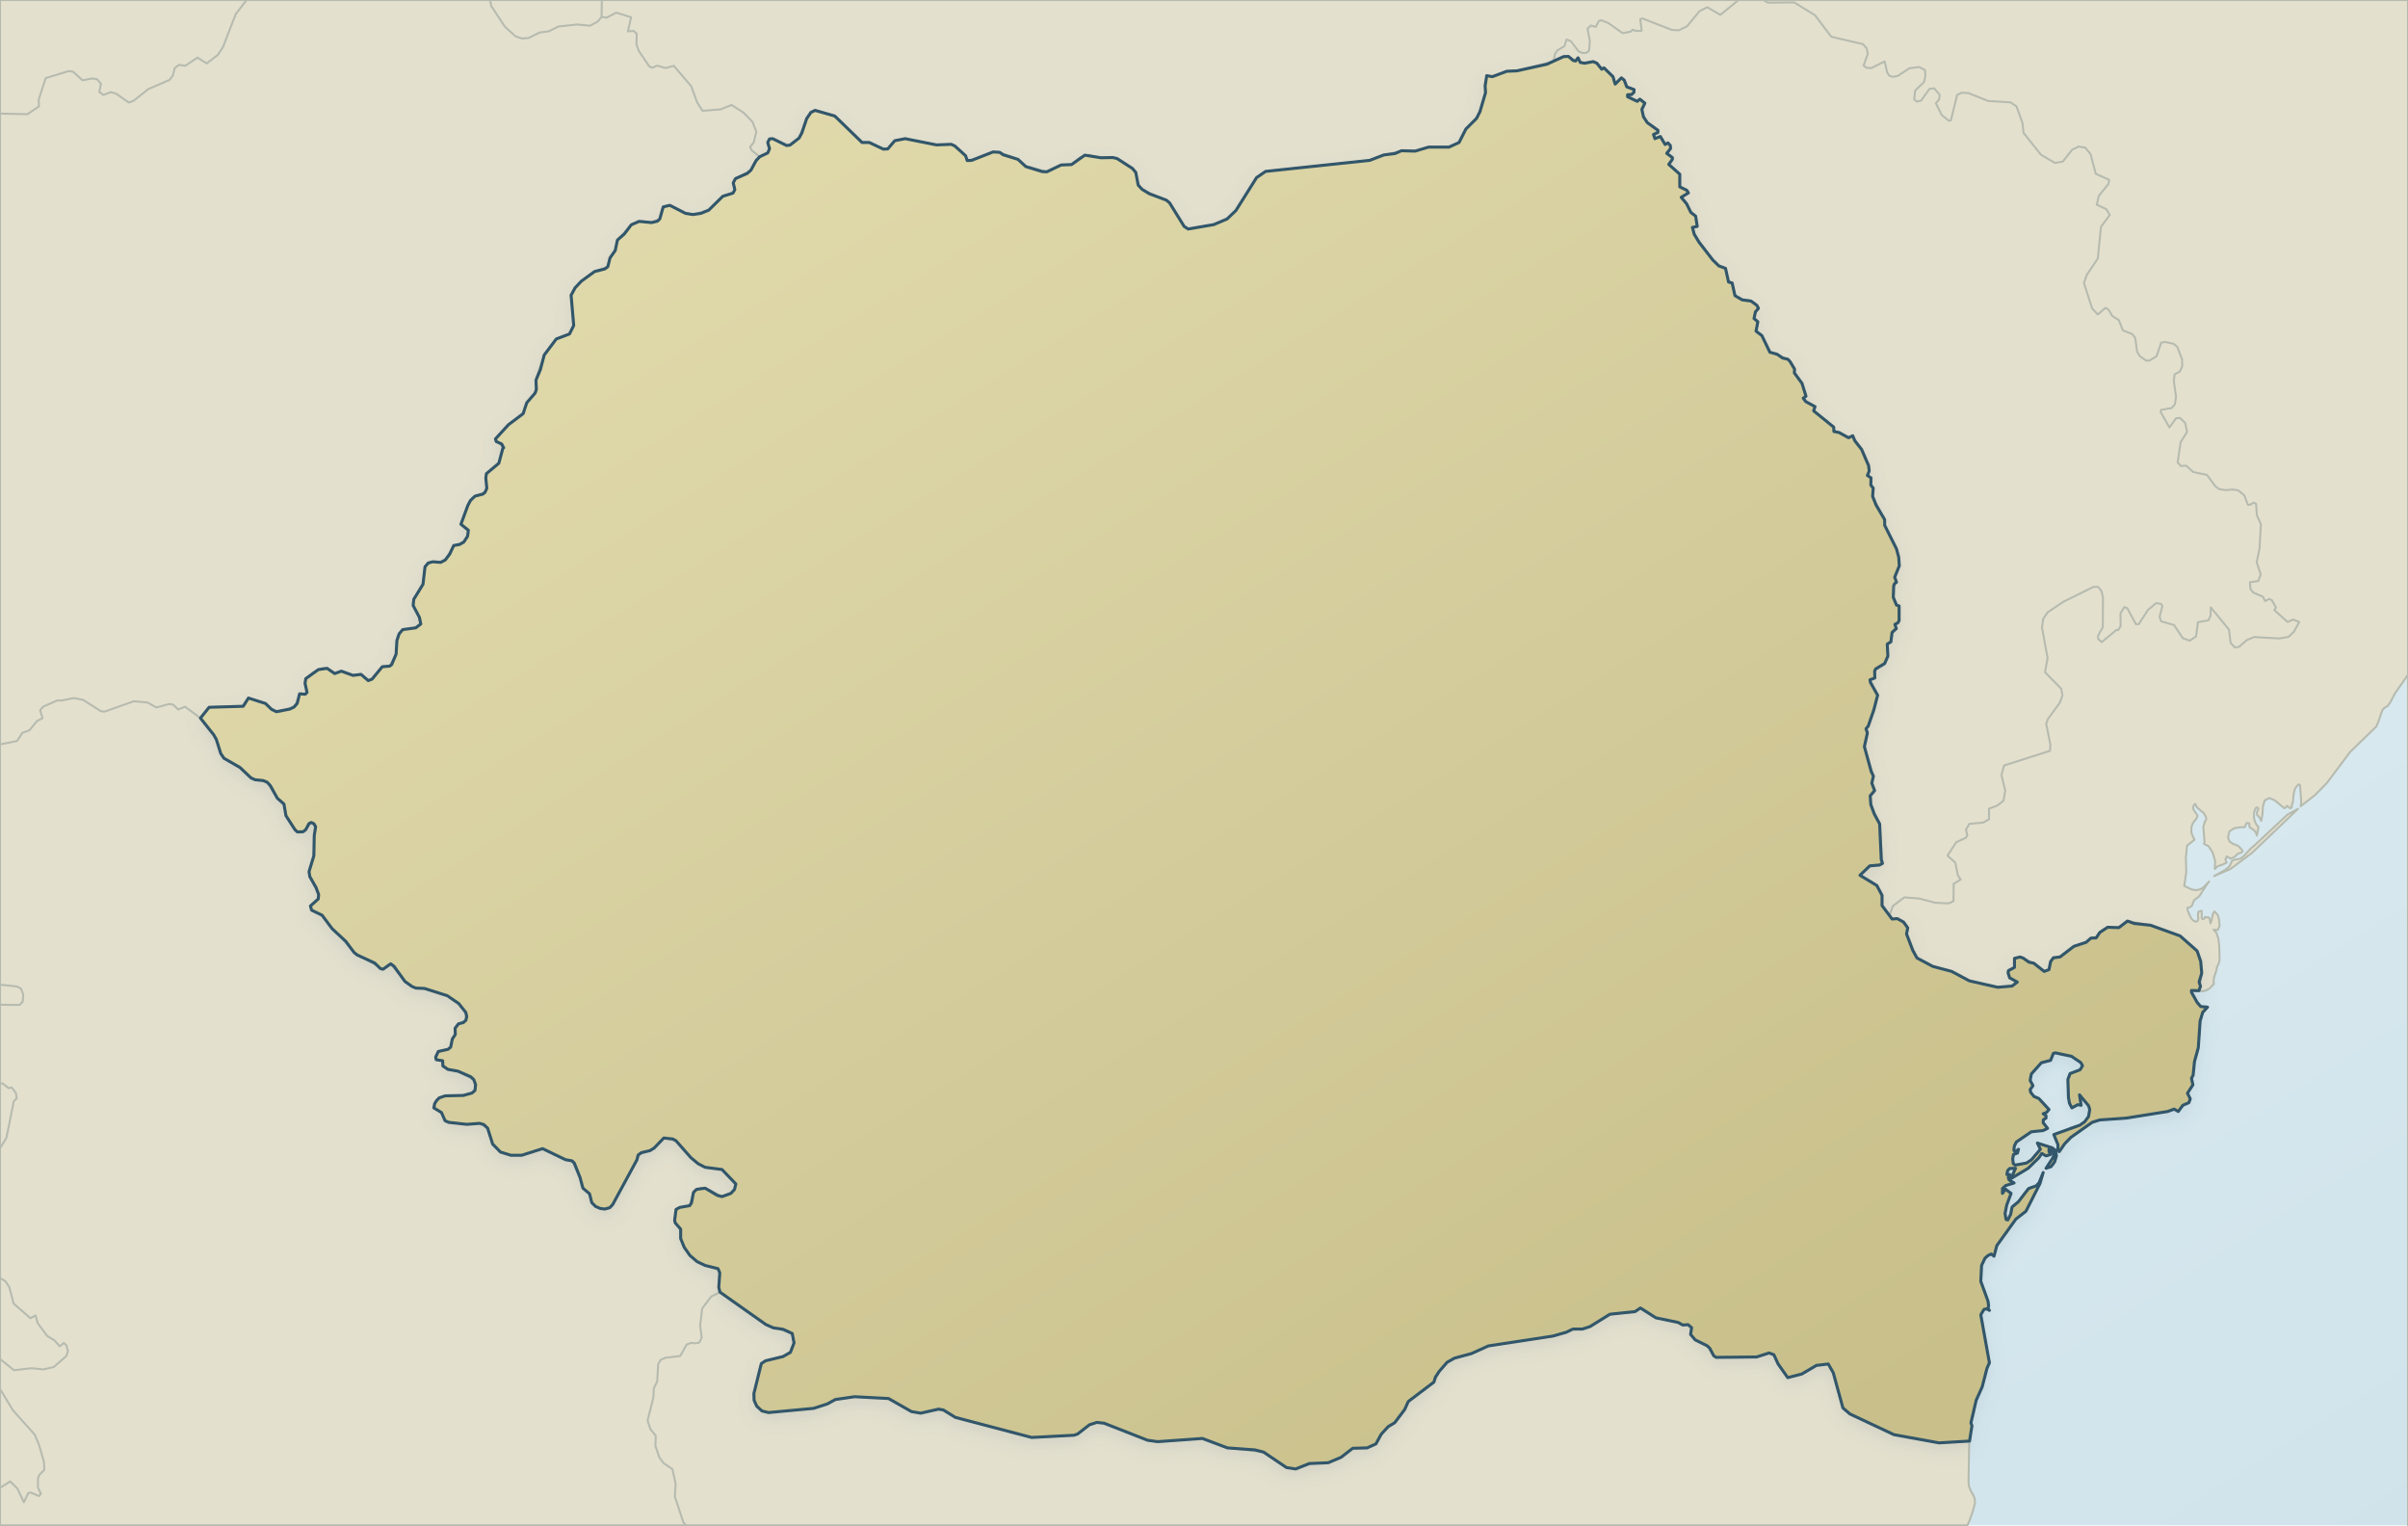
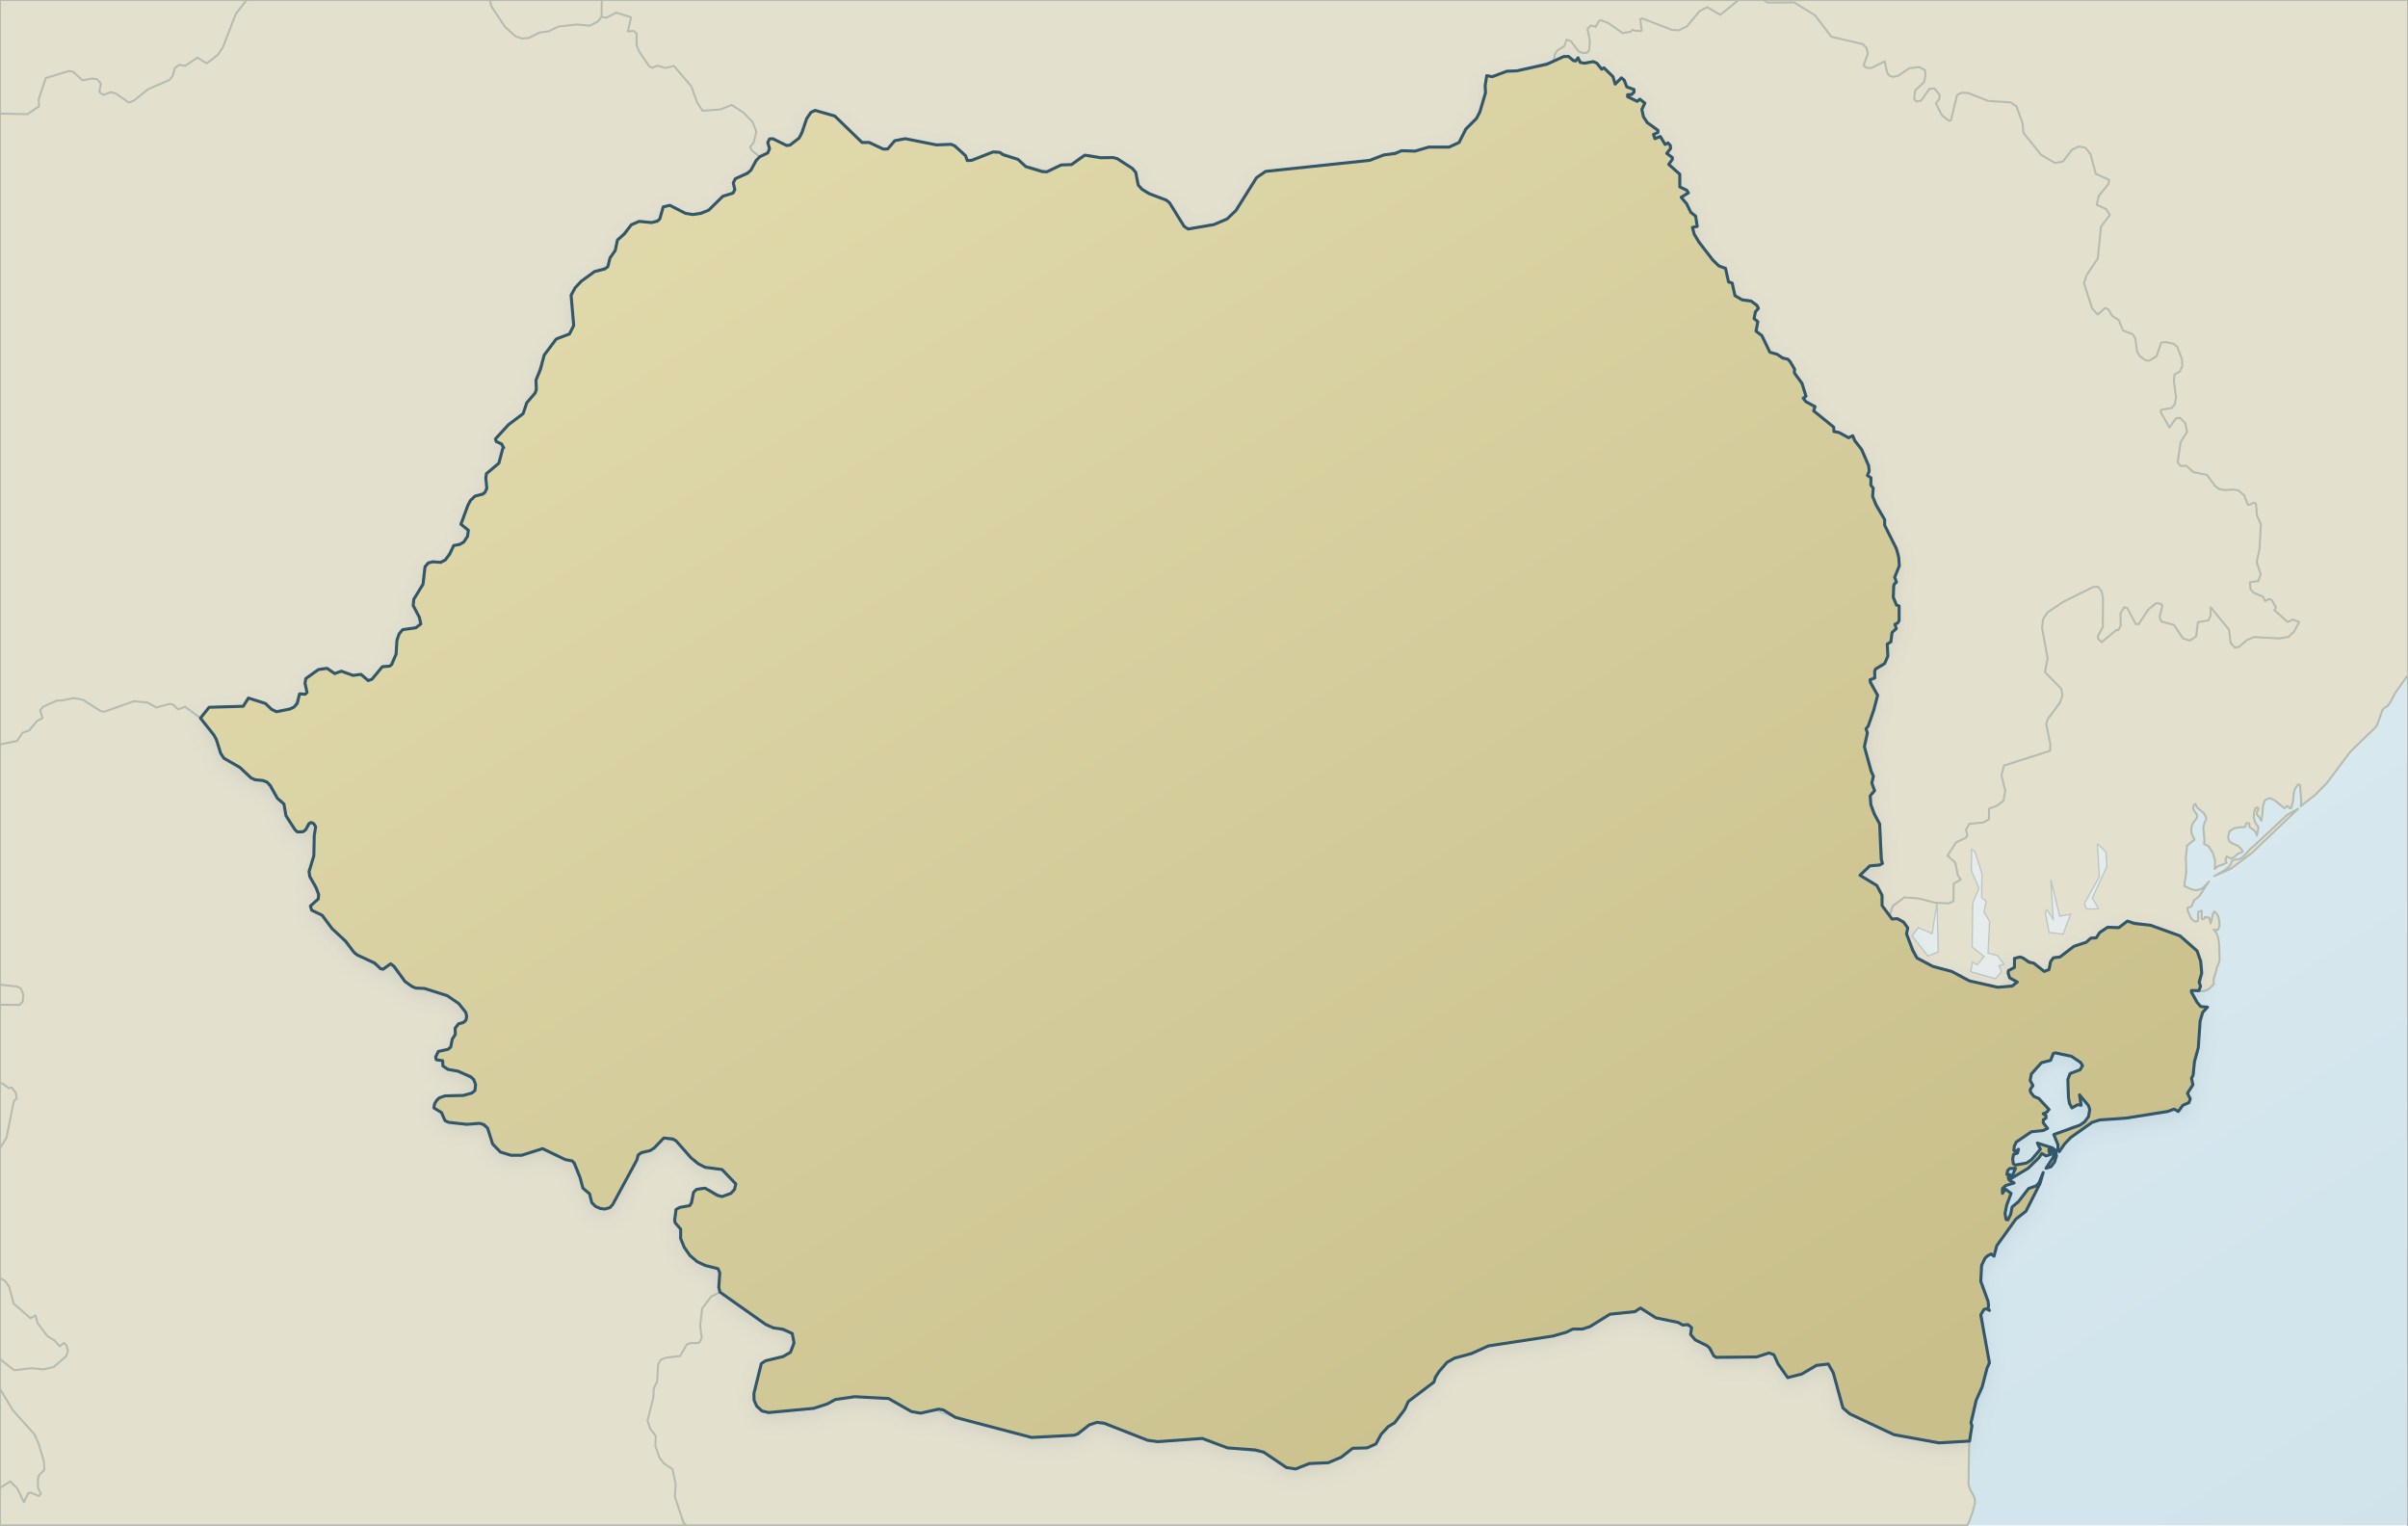
<svg xmlns="http://www.w3.org/2000/svg" viewBox="0 0 1200 760" role="img" aria-label="Map of Romania" data-map-style="journey-atlas-map-v3-clean-background" data-map-projection="local-equirectangular-fit-v1">
  <defs>
    <linearGradient id="sea" x1="0" y1="0" x2="1" y2="1">
      <stop offset="0" stop-color="#eaf2f4" />
      <stop offset=".55" stop-color="#dcebf0" />
      <stop offset="1" stop-color="#d0e3eb" />
    </linearGradient>
    <linearGradient id="land" x1=".12" y1=".08" x2=".88" y2=".92">
      <stop offset="0" stop-color="#e2dbad" />
      <stop offset=".52" stop-color="#d4cc9b" />
      <stop offset="1" stop-color="#c8bf8a" />
    </linearGradient>
    <filter id="shadow" x="-10%" y="-10%" width="120%" height="120%">
      <feGaussianBlur in="SourceAlpha" stdDeviation="4" result="b" />
      <feOffset in="b" dy="3" result="o" />
      <feColorMatrix in="o" type="matrix" values="0 0 0 0 .12 0 0 0 0 .22 0 0 0 0 .28 0 0 0 .14 0" />
      <feBlend in="SourceGraphic" mode="normal" />
    </filter>
  </defs>
  <rect width="1200" height="760" fill="url(#sea)" />
  <g id="geographic-context" fill="#e4e0ce" fill-rule="evenodd" stroke="#b6bbaf" stroke-width="1" stroke-linejoin="round">
    <path d="M1200,0 1200,760 1200,760 1200,336.2 1193.6,345.3 1191.3,349.7 1189.8,351.8 1188.2,352.7 1187.2,353.9 1185.1,359.9 1184.2,362 1171.2,374.6 1159.5,390.2 1153.6,396.2 1146.5,401.7 1146.8,399.7 1146.2,391.2 1145.4,390.8 1144.4,391.9 1143.6,393.3 1143.1,395.1 1142.7,399.1 1142.5,400.1 1142.1,401.1 1142.1,401.9 1141.9,402.5 1141.1,402.7 1140.8,402.3 1140.2,401.8 1139.6,401.5 1139.3,402.2 1138.4,402.7 1133.5,398.7 1130.9,397.6 1128.6,398.8 1127.7,401.8 1127.5,405.5 1126.9,409 1125.9,407.2 1124.7,405.9 1124.7,404.7 1125.5,403.1 1125,402.3 1124.1,402.6 1123.3,404.7 1123.2,407.3 1123.7,409.4 1124.5,410.9 1125.5,412.1 1124.7,416.3 1124.2,414.8 1123.4,413.8 1121.1,412.1 1120.9,411.5 1121,410.8 1120.9,410.3 1120,410 1119.4,410.3 1119.1,411.1 1118.9,411.8 1118.6,412.1 1116.1,412.2 1113.3,412.7 1111,414.2 1110.3,417.3 1111.1,419.3 1112.5,420.3 1115.3,421.4 1116.9,423 1117.6,424.1 1117.1,424.7 1115.2,425.4 1113.6,426.9 1111.8,427.8 1109.6,426.7 1109.3,427.7 1109,428.1 1109.1,428.5 1109.6,429.8 1108,430.6 1105,431.7 1103.7,433 1103.9,429 1102.7,424.9 1100.7,421.7 1098.3,420.4 1098.6,419.3 1098,412.1 1098.7,409.6 1099.3,408.5 1099.5,407.6 1098.7,405.9 1098.1,405 1097.8,404.7 1097.4,404.5 1095.2,402.6 1094.6,401.9 1094.1,400.6 1093.6,400.7 1093.1,401.5 1092.9,402.7 1093.3,403.7 1094.7,405.7 1095.1,406.4 1094.7,407.6 1092.7,410.3 1092.1,412.1 1092,414.4 1092.3,415.6 1092.8,416.7 1093.6,418.4 1089.9,421.3 1089.3,427.2 1089.5,434.5 1088.5,441.4 1091.2,442.7 1092.7,443.3 1094.7,443.5 1096.7,443 1098.2,442 1100.9,439.2 1099.6,440.9 1096.1,446.4 1094.7,447.6 1093.6,448.3 1092.9,449.7 1092.4,451.1 1091.8,451.8 1090.1,452.3 1090.2,453.7 1091.8,457.3 1092.7,458.4 1093.9,459.2 1095.1,459 1095.5,457.7 1095.3,455.8 1095.5,454.3 1097.2,453.8 1097.2,457.4 1097.6,458 1098.2,457.9 1098.7,457.4 1098.7,456.9 1099.6,457.1 1100.4,457 1101.1,457.5 1101.6,460.1 1102.3,457.8 1102.8,455.2 1103.6,454.1 1105.2,455.9 1105.9,458.4 1106.1,461.3 1105.2,463.4 1103.1,463.2 1104.6,464.9 1105.5,467.7 1105.9,471 1106.1,477.6 1106,478.9 1105.6,480.2 1104.7,482.2 1104.5,483.5 1103.3,487.2 1103.1,488.7 1103.2,490 1103.3,490.3 1103.1,490.4 1101.1,492.5 1099.4,493.5 1097.5,493.9 1095.8,493.6 1094.9,493.4 1092.1,493.5 1092.1,494.4 1093.7,496.7 1094.9,499.4 1096.7,501.5 1100.1,501.8 1097.7,504.4 1096.4,508.7 1095.5,522 1095,524.6 1093.6,528.9 1093.3,531.1 1093.1,533.5 1092.9,535.8 1092.1,537.2 1092.8,540.5 1090.1,544.7 1091.5,547.5 1090.8,549.4 1089.9,550 1088.9,550.1 1087.8,550.7 1086.3,553.1 1085.5,553.8 1083.5,552.6 1082.3,552.9 1081.2,553.5 1080.2,553.8 1059.5,557.1 1046.4,558 1042.6,559.2 1032,566.7 1028.9,569.9 1026.2,573.8 1025.5,572.6 1025.6,570.4 1024.2,567.6 1023.5,565.3 1025.8,564.2 1028.4,563.8 1032.3,561.7 1036.5,560.6 1038.9,558.9 1040.8,556.3 1041.4,552.8 1040.8,550.9 1039.5,548.9 1036.3,545.5 1036.9,547.9 1037.1,549.1 1037.1,550.7 1035.4,550.4 1033.9,551.5 1032.5,552 1031.3,549.7 1030.8,546.9 1030.5,537.8 1031.6,534.9 1036.6,533 1037.8,531 1036.9,529.4 1032.3,526.3 1030.9,525.7 1027.7,525.7 1024.4,524.6 1023.3,524.8 1022.9,525.6 1022.5,527 1021.9,528.3 1020.8,528.9 1018.4,529.1 1017.3,529.5 1013.4,533.3 1012.3,535.1 1011.7,538.3 1011.9,539.1 1012.8,539.9 1013.1,540.9 1012.9,541.8 1012.4,542.2 1011.9,542.5 1011.7,542.9 1012,544.3 1012.8,545.5 1013.6,546.3 1016,547.3 1021.1,552.8 1019.8,554.3 1019.2,554.7 1018.2,554.9 1019.2,555.7 1019.6,555.9 1019.6,557.1 1018.3,557.9 1018.2,559.4 1019,560.9 1020.4,562.2 1019.4,563 1018.1,563.3 1013.4,563.5 1012.3,563.9 1005.9,568 1004.8,569 1003.8,571.1 1003.6,573.1 1004.3,573.9 1005.9,572.6 1005.4,574.5 1003.4,575.2 1003,577.4 1003.3,579.8 1004.2,580.5 1009.8,579.5 1012.3,577.9 1014.6,575.6 1016.8,572.6 1015.3,569.5 1022.7,571.9 1024.4,573.2 1024.8,575.9 1023.9,578.9 1022.1,581.3 1019.6,582.1 1021.5,579.5 1023.2,576.6 1023.5,574.1 1021.1,572.6 1021.1,573.8 1021.9,574.8 1021.7,575.3 1019.6,575.9 1018.1,574.8 1017.5,574.7 1017,575.1 1016.5,575.9 1016,576.9 1014,578.5 1010.7,582.1 1008.8,583.1 1003.7,585.8 1002.2,587.2 1004.1,583.7 1004.4,582.1 1002.8,581.9 1001.5,582.2 1000.5,583.2 1000.1,585.2 1001.5,585.2 1000.8,586.7 1001.2,587.9 1002.3,588.8 1003.7,589.4 999.5,590.7 997.9,592.2 997.9,594.6 998.3,593.8 999,593.1 999.4,592.5 1000.9,593.4 1002.2,594.6 1001.3,596.6 1000,600.5 999.2,604.6 999.7,607.6 1000.6,607.8 1001.4,606.7 1002,605 1002.7,601.4 1003.7,600.2 1005.9,598.7 1009,594.3 1010.9,592.2 1012.8,591.4 1014.8,590.8 1016.2,589.2 1017.1,587.1 1018.2,584.2 1017.5,587.2 1016.6,589.7 1009.6,603.5 1004.6,607.4 995.1,620.6 994,624.1 993.7,625.9 992.3,624.8 990.6,625.6 989.2,626.9 988.1,628.6 987.5,630.5 987.2,632.6 987.1,638.4 987.6,640.3 989.2,643.5 990.7,648.3 991,650.6 990.7,651.9 991.4,652.9 990,652.1 988.7,652.4 987.7,653.6 987.1,655.1 987.8,657.9 989.5,670.2 991.4,678.1 991.4,679 991.1,680.3 990.2,681.7 989.6,684.5 988.1,688.9 987.8,691 985.3,696.2 984.8,697.7 983.1,706.1 982.5,707.5 982.2,708.9 982.7,710.4 982.2,711.7 982,713.2 981.9,714.9 982,716.5 981.5,718 981.3,720.1 981,738.5 981.2,740.5 982.3,743.1 983.4,745 984.1,746.7 984.2,748.9 983.2,752.8 981.5,757.6 980.4,760 0,760 0,0 Z M1123.3,421.4 1139.9,405.9 1145.2,403 1122.2,425 1111.5,433 1103.4,436.5 1108.8,433.5 1110.9,431.8 1111.7,430.3 1112.3,428.9 1113.7,428.3 1115.3,428.1 1116.7,427.7 1118.4,426.3 1121.5,422.9 1123.3,421.4 Z" />
  </g>
- \n<g id="context-national-borders" fill="none" stroke="#b6bbaf" stroke-width="1" stroke-linejoin="round" stroke-linecap="round" aria-hidden="true">
+ \n<g id="inland-water" fill="#e5eceb" stroke="#6f8a92" stroke-opacity=".35" stroke-width=".65" fill-rule="evenodd">
+     <path data-map-frame="main" d="M 467.1,698.8 L 473.4,702.1 L 473.9,705.5 L 449.6,696.7 L 441.2,697.0 L 443.1,695.0 L 466.1,696.9 L 471.8,699.5 L 467.1,698.8 Z M 952.9,466.3 L 955.9,462.2 L 962.9,465.2 L 965.3,449.7 L 965.9,474.3 L 960.7,476.3 L 952.9,466.3 Z M 989.8,449.1 L 988.7,454.4 L 991.5,459.1 L 990.7,474.9 L 995.5,476.2 L 998.7,480.5 L 996.2,481.1 L 997.4,484.3 L 994.4,487.6 L 982.1,484.2 L 983.0,479.4 L 985.3,480.7 L 988.8,476.6 L 982.8,471.8 L 983.1,449.8 L 986.2,442.6 L 982.4,433.8 L 982.6,423.2 L 984.2,424.4 L 987.7,435.4 L 987.5,447.2 L 989.8,449.1 Z M 1021.2,464.6 L 1019.2,454.5 L 1020.1,453.3 L 1023.2,458.1 L 1022.0,438.3 L 1026.4,456.5 L 1031.9,455.5 L 1028.1,465.4 L 1021.2,464.6 Z M 1045.8,452.9 L 1039.8,452.9 L 1038.7,450.2 L 1046.2,436.9 L 1045.2,420.7 L 1045.6,420.7 L 1049.5,424.6 L 1049.9,431.8 L 1042.7,447.4 L 1045.8,452.9 Z" />
+   </g>
+   <g id="context-national-borders" fill="none" stroke="#b6bbaf" stroke-width="1" stroke-linejoin="round" stroke-linecap="round" aria-hidden="true">
    <path d="M345.3,106.9 353.2,104.7 360.2,97.8 365.3,96.2 366.2,94.5 365.4,91.1 366.5,89 374.2,84.8 378.6,78.1 M333.8,102.3 341.6,106.3 345.3,106.9 M324.7,110.9 328.8,109.1 330.5,103.1 333.8,102.3 M319.8,110.2 324.7,110.9 M219.6,280.2 221.9,279 226.1,271.8 231.1,270.1 233,267.2 233.4,264.2 229.7,261.2 233.2,251.7 236.7,247.2 241.7,245.3 242.6,243.3 242.2,236.4 248.6,230.8 251,223.1 246.9,218.7 253.4,211.6 260.7,206.1 262.5,200.7 266.7,195.8 267.5,187.7 271.2,176.9 277.2,168.9 283.8,166.4 285.9,162.2 284.6,147.1 286.6,143.4 296.3,135.3 302.9,132.9 304,128.5 306.6,124.8 307.7,119.6 314.6,112 319.8,110.2 M215.7,279.9 219.6,280.2 M194.2,331.9 197.4,325.9 197.8,319.1 198.9,315.8 200.7,313.7 207.2,312.8 209.7,310.9 209,307.6 205.9,301.7 206.2,298.6 210.8,291.1 211.8,282.4 213.4,280.5 215.7,279.9 M191.1,331.9 194.2,331.9 M183.5,339.1 185.4,338.4 191.1,331.9 M160.9,332.9 163,333 166.8,335.6 M152.1,345.9 153,345 152.4,338.1 156.5,334.7 160.9,332.9 M170.1,334.4 175.9,336.5 M166.8,335.6 170.1,334.4 M179.9,336 183.5,339.1 M175.9,336.5 179.9,336 M150.1,345.4 152.1,345.9 M138.5,354.6 146.5,352.3 150.1,345.4 M123.8,347.8 132.3,350.5 135.3,353.4 138.5,354.6 M99.9,357.8 104.2,352.4 121.2,351.9 123.8,347.8 M299.8,8.4 299.9,0 M52,354.6 50.2,354.3 41.4,348.7 36.9,347.8 M36.9,347.8 30.8,349 M30.8,349 28.5,349 M28.5,349 21.5,352.1 20,353.9 21.2,357.8 18.4,359.3 14.6,363.9 11.2,365.1 8.5,369.2 0,370.9 M77.9,352.5 73.5,350 66.7,349.4 M66.7,349.4 52,354.6 M88.8,353.5 86.3,351.1 84.6,350.7 M84.6,350.7 77.9,352.5 M99.9,357.8 92.2,352.1 M92.2,352.1 88.8,353.5 M346.6,669.3 348.5,668.9 349.7,666.5 348.9,660.5 349.9,652 354.4,646 358.9,643.8 M344.4,669.1 346.6,669.3 M342,760 340.6,758.6 336.3,745.7 336.7,739.4 335.1,732 330.8,729.1 328.6,726.2 326.6,720.4 326.8,715.4 324.1,712 322.7,707.8 325.6,696.3 325.8,691.8 327.5,688.3 328,679.6 329.3,677.5 331.7,676.5 339,675.6 342.2,669.9 344.4,669.1 M4.4,542.2 1.2,539.8 M1.2,539.8 0,539.9 M0,572.2 3.2,566.9 6.9,548.6 8.3,547.3 7.9,544.5 5.8,541.8 M5.8,541.8 4.4,542.2 M15.2,656.8 6.8,649.5 4.6,641.2 2.7,638.4 0,636.7 M29.8,670.8 27.1,667.8 23.6,665.7 18.8,659.3 17.7,655.4 M17.7,655.4 15.2,656.8 M21.7,682.3 26.8,681.1 33,675.7 33.9,673.2 33.1,670.3 31.8,669.1 M31.8,669.1 29.8,670.8 M0,677.1 7,682.7 M19.4,745.4 20.4,744.2 18.9,741.2 18.9,736.9 19.4,735.1 22.1,732.3 21.9,728.3 19.4,719.8 17.3,714.8 6.4,702.6 0,692 M15.7,681.7 21.7,682.3 M7,682.7 15.7,681.7 M5.1,738.1 8.7,741.7 11.9,748.5 M0,741.3 5.1,738.1 M15.4,743.7 19.4,745.4 M11.9,748.5 14.1,743.9 15.4,743.7 M103,31.6 108.5,27.4 111.1,23.5 117.5,7 122.9,0 M244.2,0 244.8,3 251.6,13.3 256.9,18.1 260.2,19.2 M294,12.8 297.8,10.8 299.8,8.4 M287.6,12.2 294,12.8 M260.2,19.2 263.5,18.9 268.9,16.2 273.5,15.6 278.3,13.2 287.6,12.2 M98.4,28.7 103,31.6 M92.3,32.8 98.4,28.7 M89.3,32.3 92.3,32.8 M64.2,51.1 66.6,50.2 73.9,44.4 84.5,39.8 86.1,37.7 87.1,33.9 89.3,32.3 M34.3,35.4 36.5,35.8 41.1,40 M13.7,56.9 19.4,53 19.3,49.5 22.8,38.9 34.3,35.4 M46,39.1 48.4,39.5 50.3,41.7 49.5,45.8 51.5,47.3 M41.1,40 46,39.1 M55.3,45.9 57.9,46.7 64.2,51.1 M51.5,47.3 55.3,45.9 M0,56.6 13.7,56.9 M312.9,15.6 314.5,8.6 307.1,6.3 M307.1,6.3 302.3,8.8 M302.3,8.8 299.8,8.4 M325,33.8 323.5,33 318.3,25.3 317.2,22.2 317.3,16.8 315.8,15.4 M315.8,15.4 312.9,15.6 M331.7,33.9 327.5,32.7 M327.5,32.7 325,33.8 M350.1,55.2 347.4,51 344.5,43 335.8,32.8 M335.8,32.8 331.7,33.9 M378.6,78.1 374.7,75 373.8,73.2 375.6,71 376.9,65.6 375,60.7 370.5,56.1 364.6,52.3 M364.6,52.3 359.1,54.5 350.1,55.2 M358.9,643.8 381.6,659.9 394.8,664.4 395.7,669.1 393.9,673.8 390.2,675.9 381.5,678 379.4,679.4 378.3,682.9 375.7,694.3 375.8,697.7 377.1,700.6 379.7,703 383,703.8 M817.5,651.7 825.2,656.6 836.3,658.9 838.6,660.2 M659.5,729 668.3,726.1 674.1,721.6 681.3,721.4 685.7,719.4 688.3,714.6 691.8,710.8 695,708.9 700,702.3 701.8,698.3 714.6,688.6 717.2,683.3 721.1,678.8 724.8,676.7 733.3,674.4 741.7,670.6 773.8,665.7 783.8,662.2 788.5,662.2 792.3,661 802.3,654.8 814.8,653.5 817.5,651.7 M841.2,660 843,661.5 842.5,664.9 844.8,667.6 850.7,670.5 855.2,676.3 M838.6,660.2 841.2,660 M881.6,674.1 884,675 890.9,686.4 M855.2,676.3 875.4,676.1 881.6,674.1 M911.1,679.6 913.6,684 918.4,701.5 921.9,704.5 943.8,714.8 966.3,718.9 M890.9,686.4 897.9,684.6 905.2,680.3 911.1,679.6 M425.9,695.9 442.8,696.8 454.2,703.3 458.8,704.1 M383,703.8 405.5,701.7 416.3,697.3 425.9,695.9 M467.7,702.1 470.1,702.5 476.1,706.2 514.1,716.2 M458.8,704.1 467.7,702.1 M546.6,708.7 550.2,709.1 571.9,717.6 576.9,718.3 M514.1,716.2 535.2,715.1 542.9,709.9 546.6,708.7 M599.2,716.7 611.7,721.4 629.7,723.5 641.1,731.2 645.7,731.9 M576.9,718.3 599.2,716.7 M966.3,718.9 981.5,718 M654.7,728.7 659.5,729 M645.7,731.9 654.7,728.7 M99.9,357.8 106.5,366.1 111.6,377.8 119.6,382.4 125.1,387.6 133.1,389.7 138.2,397.7 141.5,400.6 143.5,408.2 147,413.4 149.7,414.9 M155.1,409.8 156.4,410.4 157.3,413.3 156.4,426.4 154,434.3 154.4,436.8 158.8,445.7 158.6,447.9 154.7,451.4 155.3,453.5 160.5,456 176.4,474.5 190.9,482.9 M149.7,414.9 152.4,413.3 155.1,409.8 M194.7,480.2 201.8,489 205.3,491.5 211.6,492.5 222.9,496.1 228.6,500 232.1,504.4 232.2,508.3 228.5,510.1 226.8,512.3 226.9,515.4 225.4,517.7 224.6,521.7 223.3,522.8 218.4,523.9 217.1,526.7 217.4,528 220.6,528.5 220.7,531.1 223.2,532.8 228.2,533.7 236.1,537.9 237,540.4 236.7,543.3 235.2,544.6 227.9,546.3 M190.9,482.9 194.7,480.2 M227.9,546.3 221.8,546 M221.8,546 217.6,548.3 216.2,552 220,554.3 221.8,558.4 232.6,560.2 M239,559.7 243,562.1 245.5,570 249.4,574 254.6,575.6 M232.6,560.2 239,559.7 M330.8,567 336.9,568.4 347.9,579.8 351.4,581.6 359.8,582.7 361.3,583.8 366.7,589.9 366,592.7 364.2,594.6 359.8,596.2 M301.4,602.4 303.9,601.7 305.3,600.2 318,575.5 326,572 330.8,567 M270.4,572.3 281.8,577.8 285.1,578.4 289.1,586.8 289.9,590.8 293.8,594.8 294.9,599.2 296.8,601.1 301.4,602.4 M254.6,575.6 260,575.6 270.4,572.3 M359.8,596.2 353.7,592.9 349.2,591.9 M349.2,591.9 345.6,594.1 343.7,600.7 336.9,602.6 336.2,608 339.2,612.4 339.2,617.1 343.8,625.5 347.4,628.6 351.4,630.5 357.8,632.1 358.7,634.2 358.2,641.5 358.9,643.8 M781.6,28.1 785.2,30.4 M774.2,30.6 779.2,28.2 781.6,28.1 M786.4,28.8 787.5,31.1 789.6,31.5 M785.2,30.4 786.4,28.8 M794,30.7 795.8,31.5 798.2,34.5 M789.6,31.5 794,30.7 M799.3,33.8 803.8,38.2 804.9,41.9 M798.2,34.5 799.3,33.8 M808,38.8 809.4,39.9 810.7,43.3 814.3,44.6 814.3,45.9 813.1,47.1 811.1,47.2 811.1,48.2 815.9,50.5 M804.9,41.9 808,38.8 M817.2,49.4 819.7,51.4 818.2,54.5 819,58.2 820.9,61.1 826.2,64.9 826.2,66 824,67 824.7,69.1 M815.9,50.5 817.2,49.4 M827.4,68 829.8,72 M824.7,69.1 827.4,68 M831.2,71.2 832.5,74 830.6,76.4 833.4,78.5 831.6,81.9 837.1,86.8 837.1,93.1 840.6,94.8 841.4,96.1 837.8,98.3 842.6,105.8 845.1,107.9 845.8,112.8 843.4,113.3 844.3,116.7 853.6,129.6 856.6,132.5 859.9,133.7 861.1,139.8 863.2,141 864.6,147.3 868.2,149.4 871,149.5 M829.8,72 831.2,71.2 M871.1,149.4 874.2,150.9 876.3,153.6 874.8,155.4 874.1,158.7 876,160.3 875.1,165 878,167.2 882,175.5 891,179 892.1,180.2 894.3,183.9 894.2,185.8 898,191 900,197.4 898.6,198.4 899.9,200.1 904.5,202.6 903.8,204.7 913.8,212.8 913.9,215 921.2,218.1 M871,149.5 871.1,149.4 M923.3,217.1 929.1,226.5 931.2,232 931.5,234.7 930.6,236.9 932.4,238.1 932.3,241.7 933.5,243.2 933.2,247.3 939.2,258.9 939.2,261.7 945.1,273.5 946.2,277.6 946.5,281.9 944.2,287.6 945.1,290.1 943.7,291.9 943.5,297.6 945.5,301.9 M921.2,218.1 923.3,217.1 M946,301.8 946.4,309.2 944.3,311.1 945,313.2 942.9,315.1 942.3,319.8 940.5,320.9 940.6,327.5 937.9,331.9 934.7,333.3 934.3,337.8 931.9,338.7 935.7,346.4 931.8,359.7 929.9,363.1 930.6,365.2 929.1,372 933.6,386.7 932.8,390.2 934.2,393.9 932,396.5 932.3,400.9 936.7,410.5 938.1,430.2 936.6,431 M945.5,301.9 946,301.8 M936.6,431 933.1,430.9 M933.1,430.9 930,432.7 926.9,436.1 935.3,441.2 937.9,446.1 937.9,451.2 941.5,456.2 M743.7,38.2 750.9,35.5 755.9,35.3 774.2,30.6 M740.9,37.7 743.7,38.2 M705.2,75.3 711.9,73.3 722.1,73.3 727.1,71 730.5,64.3 735.8,59 737.5,55.7 740.3,46.2 740.9,37.7 M406.2,55 416,57.8 429.6,71 431.1,71.4 M392,72.5 393.7,72.3 398.2,68.8 402,59.1 404.1,56 406.2,55 M451.1,69.1 466.7,72.2 M440.2,74.3 442.9,73.9 445.9,70.1 451.1,69.1 M385.1,69.1 392,72.5 M378.6,78.1 382.6,76.2 383.5,74.1 382.6,71 383.5,69.2 385.1,69.1 M433.1,70.9 440.2,74.3 M431.1,71.4 433.1,70.9 M474,71.9 481.2,77.6 482,80 M466.7,72.2 474,71.9 M700.2,74.8 705.2,75.3 M592.1,114.1 604.9,111.9 611.5,109.1 615.9,104.9 626.2,88.5 630.7,85.4 682.6,79.9 689.6,77.2 700.2,74.8 M494.9,75.7 498.2,75.9 505.2,78.5 511.2,83 513,83.3 M482,80 484.2,79.9 494.9,75.7 M542.6,77.2 548.6,78.6 M521.7,85.6 528.8,82.2 534,82 538.1,78.5 542.6,77.2 M554.6,78.5 564.3,83.9 566,85.9 567.2,92.2 569.1,94.3 582.8,101 590.1,112.8 592.1,114.1 M548.6,78.6 554.6,78.5 M513.2,83.2 521.7,85.6 M513,83.3 513.2,83.2 M941.5,456.2 942.9,457.9 M945.5,457.7 948.6,459.4 950.7,462.3 950.1,465.3 955.3,477.3 963.2,481.5 972.6,484 981.4,488.7 995.5,491.9 M942.9,457.9 945.5,457.7 M1060.2,458.9 1071.7,461 1086.4,466.3 1092.6,471.5 1094.9,473.8 1096.7,479 1097.2,484.9 1095.8,493.6 M1053.7,462.2 1056.9,461.8 1060.2,458.9 M1052,461.9 1053.7,462.2 M1018.7,484 1021.1,483.1 1021.9,479.1 1023.3,477.2 1026.6,476.8 1033.5,471.5 1039.6,469.5 1042,467.4 1044.6,467.3 1048,463.2 1052,461.9 M1006.7,476.8 1013.5,479.9 1018.7,484 M995.5,491.9 1002.7,491.3 1005.3,489.3 1001.5,487.2 1000.7,484.7 1000.9,483.6 1003.9,482 1003.9,477.5 1006.7,476.8 M878.8,0 880.9,1.3 M857.3,7.4 866.4,0 M894.1,1.2 904.5,7.6 912.6,18.3 928.4,22 930.2,24 930.8,26.7 928.7,32.7 930.2,33.8 932.6,33.9 M880.9,1.3 894.1,1.2 M850.8,3.6 857.3,7.4 M836.6,15.1 840.7,13.1 847,5.5 850.8,3.6 M818.5,9.2 833.2,14.9 836.6,15.1 M817.5,15.5 818.1,15.2 817.4,9.5 818.5,9.2 M798,10.1 801.5,11.5 808.6,16.5 M795.2,13.4 796.8,10.4 798,10.1 M792.8,12.7 795.2,13.4 M788.6,26.4 790.7,26.3 791.9,25.2 792.3,20.4 791.1,14.3 792.8,12.7 M813.6,14.8 815.1,15.4 M808.6,16.5 812.6,15.8 813.6,14.8 M816.2,15.3 817.5,15.5 M815.1,15.4 816.2,15.3 M780.7,19.7 782.8,20.5 786.7,25.6 788.6,26.4 M774.2,30.6 774.9,26.9 776.1,25.1 779.6,23 780.7,19.7 M939.2,30.6 940.4,36 941.5,37.7 943.3,38.3 M932.6,33.9 939.2,30.6 M956.4,33.4 959.3,34.9 959.5,37.8 958.8,40.9 954.4,45.1 953.9,49.4 955.1,50.6 M943.3,38.3 945.8,37.8 951.5,34 956.4,33.4 M963.9,44 966.6,47.2 966.4,49.5 964.7,51.4 967.7,57.4 971.1,60.1 M955.1,50.6 957.3,50.2 961.5,44.3 963.9,44 M977.6,46.2 981,46.4 990.8,50.3 1001.9,51 1004.9,53 1007.9,61.3 1008.4,66.2 1017.1,77.1 1024.1,81.2 M971.1,60.1 972.2,60 975.3,47.3 977.6,46.2 M1035.9,73 1039.2,73.6 1041.8,76.8 1044.4,86.6 1051.1,89.6 1050.7,91.7 1045.9,97.6 1044.9,102 1049.6,104.2 1051.4,107.1 1047,113 1045.4,128.8 1039.9,137 1038.5,141 1042.6,153.7 1045.4,156.7 M1024.1,81.2 1028,80.5 1032.6,74.6 1035.9,73 M1049.2,153.4 1050.7,154.2 1052.6,157.4 1055.9,159.5 1057.9,164.6 1062.7,166.5 1064.1,168.5 1065,175.2 1066.4,177.5 1069.4,179.6 1071.1,179.7 M1045.4,156.7 1049.2,153.4 M1079.1,170.4 1083.2,171.3 1085,172.8 1087.4,179 1087.5,182.5 1086.3,185.1 1083.7,186.5 1083.3,189.8 1084.4,197.8 1083.8,201.5 1082.2,203.3 1077,204.2 1076.7,205.2 1081.1,213 M1071.1,179.7 1074.7,177.5 1077,170.7 1079.1,170.4 M1086.4,208.2 1089,210.8 1089.9,215.2 1086.7,220.3 1085.2,230.4 1086.8,232.2 M1081.1,213 1084.4,208.4 1086.4,208.2 M1089.4,232 1093,235.2 1099.8,236.6 1104,242.3 1105.9,243.7 1109.2,244.2 M1086.8,232.2 1089.4,232 M1112.4,243.9 1115.4,244.3 1118.4,246.8 1120.2,251.5 1121.2,251.5 M1109.2,244.2 1112.4,243.9 M1123.2,250.4 1124.3,251.1 1124.7,256.8 1126.7,261.2 1126,273.5 1124.6,280.1 1126.6,286.2 1125.4,289.5 1121.2,290.1 1121.5,293.5 1123,295.3 1127.7,297.3 1128.8,299.5 M1121.2,251.5 1123.2,250.4 M1047.4,319.9 1045.6,318.4 1045.5,316.8 1047.9,312.5 1048,297.8 1047.3,294.6 1045.6,292.4 1043.3,292.4 M1043.3,292.4 1028.3,299.8 1020.4,305.1 1018.2,308.4 1017.6,312.7 1020.4,327.9 1019.1,334.9 1027.2,343.2 1027.8,346.5 1026.5,350.1 1020.5,358.3 1019.7,360.7 1021.8,371.1 1021.6,374.1 998.7,381.4 997.4,386.2 999.3,394 998.4,399 995.1,401.5 991.2,402.9 991.2,408.2 988.4,409.8 981.4,410.5 979.7,413.4 980.4,416.2 979.7,417.4 974.9,419.6 970.5,426.3 974.4,429.8 975.7,436.2 977.1,438.2 973.6,440.3 973.5,449 971.2,450.1 M1130.8,298.4 1132.2,299.1 1134.2,302.7 1133.4,304 1140,309.9 M1128.8,299.5 1130.8,298.4 M1091.2,319.2 1087.8,318 1083.4,311.4 1077,309.6 1076.2,307.4 1077.6,301.9 1077,300.9 1074.5,300.5 M1074.5,300.5 1070.4,303.9 1065.8,311 1064.4,311 M1064.4,311 1060.1,303 1058.6,302.5 M1058.6,302.5 1056.7,305.6 1056.8,311.9 1055.6,314 M1113.7,322.6 1111.6,320.3 1110.8,313.7 1101.7,302.6 M1101.7,302.6 1101.6,306.9 1100.5,309.1 1095.3,310 1094.4,317.1 1091.2,319.2 M1142.7,308.7 1145.8,309.9 1143.2,314.7 1140.5,317.3 1135.8,318.1 M1140,309.9 1142.7,308.7 M1055.6,314 1054.8,313.8 M1054.8,313.8 1047.4,319.9 M1135.8,318.1 1123.3,317.4 M1123.3,317.4 1119.7,318.9 1115.8,322.3 1113.7,322.6 M971.2,450.1 964.4,449.8 956.5,447.7 949,447.1 M949,447.1 943.3,451.4 941.5,456.2 M0,490.6 8.4,491.5 10.4,492.5 11.6,495.5 11.3,499.1 9.7,500.7 0,500.6" />
  </g>\n<path d="M 378.6,78.1 L 382.6,76.2 L 383.5,74.1 L 382.6,71.0 L 383.5,69.2 L 385.1,69.1 L 392.0,72.5 L 393.7,72.3 L 398.2,68.8 L 399.6,66.2 L 402.0,59.1 L 404.1,56.0 L 406.2,55.0 L 416.0,57.8 L 429.6,71.0 L 433.2,71.0 L 440.2,74.3 L 442.4,74.2 L 445.9,70.1 L 451.1,69.1 L 466.7,72.2 L 474.0,71.9 L 475.8,72.7 L 481.2,77.6 L 482.0,80.0 L 484.2,79.9 L 494.9,75.7 L 498.2,75.9 L 499.9,77.1 L 507.3,79.4 L 511.2,83.0 L 519.4,85.5 L 521.7,85.6 L 528.8,82.2 L 534.0,82.0 L 540.6,77.3 L 548.6,78.6 L 554.6,78.5 L 556.7,79.0 L 564.3,83.9 L 566.0,85.9 L 567.2,92.2 L 569.1,94.3 L 572.7,96.5 L 581.2,99.7 L 582.8,101.0 L 590.1,112.8 L 592.1,114.1 L 604.9,111.9 L 611.5,109.1 L 615.9,104.9 L 626.2,88.5 L 630.7,85.4 L 682.6,79.9 L 689.6,77.2 L 695.2,76.5 L 698.4,75.1 L 705.2,75.3 L 711.9,73.3 L 722.1,73.3 L 727.1,71.0 L 730.5,64.3 L 735.8,59.0 L 737.5,55.7 L 740.3,46.2 L 740.1,42.7 L 740.9,37.7 L 743.7,38.2 L 750.9,35.5 L 755.9,35.3 L 770.9,32.0 L 779.2,28.2 L 781.6,28.1 L 784.1,30.2 L 785.2,30.4 L 786.4,28.8 L 787.5,31.1 L 789.6,31.5 L 794.0,30.7 L 795.8,31.5 L 798.2,34.5 L 799.3,33.8 L 803.8,38.2 L 804.9,41.9 L 808.0,38.8 L 809.4,39.9 L 810.7,43.3 L 814.3,44.6 L 814.3,45.9 L 813.1,47.1 L 811.1,47.2 L 811.1,48.2 L 815.9,50.5 L 817.2,49.4 L 819.7,51.4 L 818.2,54.5 L 819.0,58.2 L 820.9,61.1 L 826.2,64.9 L 826.2,66.0 L 824.0,67.0 L 824.7,69.1 L 827.4,68.0 L 829.8,72.0 L 831.2,71.2 L 832.4,72.5 L 832.5,74.0 L 830.6,76.4 L 833.4,78.5 L 833.4,79.4 L 831.6,81.9 L 837.1,86.8 L 837.1,93.1 L 840.6,94.8 L 841.4,96.1 L 837.8,98.3 L 840.5,101.5 L 842.6,105.8 L 845.0,107.7 L 845.8,112.8 L 843.4,113.3 L 844.3,116.7 L 846.7,120.7 L 853.6,129.6 L 856.6,132.5 L 859.9,133.7 L 861.4,140.5 L 863.2,141.0 L 864.6,147.3 L 868.2,149.4 L 872.6,150.0 L 875.5,152.1 L 876.3,153.6 L 874.8,155.4 L 874.1,158.7 L 876.0,160.3 L 875.1,165.0 L 878.0,167.2 L 882.0,175.5 L 885.6,176.5 L 888.4,178.4 L 891.0,179.0 L 892.1,180.2 L 894.3,183.9 L 894.2,185.8 L 898.0,191.0 L 900.0,197.4 L 898.6,198.4 L 899.9,200.1 L 904.5,202.6 L 903.8,204.7 L 913.8,212.8 L 913.9,215.0 L 916.5,215.5 L 921.2,218.1 L 923.3,217.1 L 924.3,219.6 L 927.7,223.9 L 931.2,232.0 L 931.5,234.7 L 930.6,236.9 L 932.4,238.1 L 932.3,241.7 L 933.5,243.2 L 933.2,247.3 L 934.9,251.6 L 939.2,258.9 L 939.2,261.7 L 945.1,273.5 L 946.2,277.6 L 946.5,281.9 L 944.2,287.6 L 945.1,290.1 L 944.1,290.8 L 943.7,291.9 L 943.5,297.6 L 945.1,301.5 L 946.4,301.9 L 946.4,309.2 L 945.8,310.3 L 944.3,311.1 L 945.0,313.2 L 942.9,315.1 L 942.3,319.8 L 940.5,320.9 L 940.8,326.9 L 939.2,330.6 L 934.7,333.3 L 934.2,334.4 L 934.3,337.8 L 931.9,338.7 L 932.1,340.0 L 935.7,346.4 L 933.8,353.7 L 931.0,361.8 L 929.9,363.1 L 930.6,365.2 L 929.1,372.0 L 932.5,384.4 L 933.6,386.7 L 932.8,390.2 L 934.2,393.9 L 932.0,396.5 L 932.3,400.9 L 934.0,405.5 L 936.7,410.5 L 937.5,428.2 L 938.1,430.2 L 936.6,431.0 L 931.8,431.4 L 926.9,436.1 L 935.3,441.2 L 937.9,446.1 L 937.9,451.2 L 942.9,457.9 L 945.5,457.7 L 948.6,459.4 L 950.7,462.3 L 950.1,465.3 L 953.2,473.5 L 955.3,477.3 L 963.2,481.5 L 972.6,484.0 L 981.4,488.7 L 995.5,491.9 L 1002.7,491.3 L 1005.3,489.3 L 1001.5,487.2 L 1000.7,484.7 L 1000.9,483.6 L 1003.9,482.0 L 1003.9,477.5 L 1006.7,476.8 L 1008.3,477.4 L 1011.1,479.4 L 1013.5,479.9 L 1018.7,484.0 L 1021.1,483.1 L 1021.9,479.1 L 1023.3,477.2 L 1026.6,476.8 L 1033.5,471.5 L 1039.6,469.5 L 1042.0,467.4 L 1044.6,467.3 L 1046.4,464.6 L 1050.3,462.0 L 1055.9,462.2 L 1060.2,458.9 L 1063.5,460.1 L 1071.7,461.0 L 1086.4,466.3 L 1094.9,473.8 L 1096.7,479.0 L 1097.2,484.9 L 1095.9,489.3 L 1096.6,491.4 L 1095.8,493.6 L 1092.1,493.5 L 1092.1,494.4 L 1094.9,499.4 L 1096.7,501.5 L 1100.1,501.8 L 1097.7,504.4 L 1096.4,508.7 L 1095.5,522.0 L 1093.6,528.9 L 1092.9,535.8 L 1092.1,537.2 L 1092.8,540.5 L 1090.1,544.7 L 1091.5,547.5 L 1090.8,549.4 L 1087.8,550.7 L 1085.5,553.8 L 1083.5,552.6 L 1080.2,553.8 L 1059.5,557.1 L 1046.4,558.0 L 1042.6,559.2 L 1032.0,566.7 L 1028.9,569.9 L 1026.2,573.8 L 1025.5,572.6 L 1025.6,570.4 L 1023.5,565.3 L 1036.5,560.6 L 1038.9,558.9 L 1040.8,556.3 L 1041.4,552.8 L 1040.8,550.9 L 1036.3,545.5 L 1037.1,550.7 L 1035.4,550.4 L 1032.5,552.0 L 1031.3,549.7 L 1030.8,546.9 L 1030.5,537.8 L 1031.6,534.9 L 1036.6,533.0 L 1037.8,531.0 L 1036.9,529.4 L 1032.3,526.3 L 1024.4,524.6 L 1023.3,524.8 L 1021.9,528.3 L 1017.3,529.5 L 1012.3,535.1 L 1011.7,538.3 L 1013.1,540.9 L 1011.7,542.9 L 1012.0,544.3 L 1013.6,546.3 L 1016.0,547.3 L 1021.1,552.8 L 1019.8,554.3 L 1018.2,554.9 L 1019.6,555.9 L 1019.6,557.1 L 1018.3,557.9 L 1018.2,559.4 L 1020.4,562.2 L 1018.1,563.3 L 1012.3,563.9 L 1004.8,569.0 L 1003.8,571.1 L 1003.6,573.1 L 1004.3,573.9 L 1005.9,572.6 L 1005.4,574.5 L 1003.4,575.2 L 1003.0,577.4 L 1003.3,579.8 L 1004.2,580.5 L 1009.8,579.5 L 1012.3,577.9 L 1016.8,572.6 L 1015.3,569.5 L 1022.7,571.9 L 1024.4,573.2 L 1024.8,575.9 L 1023.9,578.9 L 1022.1,581.3 L 1019.6,582.1 L 1023.2,576.6 L 1023.5,574.1 L 1021.1,572.6 L 1021.1,573.8 L 1021.9,574.8 L 1021.7,575.3 L 1019.6,575.9 L 1017.5,574.7 L 1016.0,576.9 L 1010.7,582.1 L 1002.2,587.2 L 1004.4,582.1 L 1001.5,582.2 L 1000.5,583.2 L 1000.1,585.2 L 1001.5,585.2 L 1000.8,586.7 L 1001.2,587.9 L 1003.7,589.4 L 999.5,590.7 L 997.9,592.2 L 997.9,594.6 L 999.4,592.5 L 1002.2,594.6 L 1000.0,600.5 L 999.2,604.6 L 999.7,607.6 L 1000.6,607.8 L 1002.0,605.0 L 1002.7,601.4 L 1005.9,598.7 L 1010.9,592.2 L 1014.8,590.8 L 1016.2,589.2 L 1018.2,584.2 L 1016.6,589.7 L 1009.6,603.5 L 1004.6,607.4 L 995.1,620.6 L 993.7,625.9 L 992.3,624.8 L 990.6,625.6 L 989.2,626.9 L 987.5,630.5 L 987.1,638.4 L 990.7,648.3 L 991.0,650.6 L 990.7,651.9 L 991.4,652.9 L 990.0,652.1 L 988.7,652.4 L 987.1,655.1 L 991.4,679.0 L 990.2,681.7 L 987.8,691.0 L 984.8,697.7 L 982.2,708.9 L 982.7,710.4 L 981.5,718.0 L 966.3,718.9 L 943.8,714.8 L 921.9,704.5 L 918.4,701.5 L 913.6,684.0 L 911.1,679.6 L 905.2,680.3 L 897.9,684.6 L 890.9,686.4 L 886.1,679.6 L 884.0,675.0 L 881.6,674.1 L 875.4,676.1 L 855.2,676.3 L 854.0,675.5 L 852.0,671.7 L 850.7,670.5 L 844.8,667.6 L 842.5,664.9 L 843.0,661.5 L 841.2,660.0 L 838.6,660.2 L 836.3,658.9 L 825.2,656.6 L 817.5,651.7 L 814.8,653.5 L 802.3,654.8 L 792.3,661.0 L 788.5,662.2 L 783.8,662.2 L 780.5,663.8 L 773.8,665.7 L 741.7,670.6 L 733.3,674.4 L 724.8,676.7 L 721.1,678.8 L 717.2,683.3 L 715.3,686.2 L 714.6,688.6 L 701.8,698.3 L 700.0,702.3 L 695.0,708.9 L 691.8,710.8 L 688.3,714.6 L 685.7,719.4 L 681.3,721.4 L 674.1,721.6 L 668.3,726.1 L 661.9,728.8 L 652.5,729.2 L 645.7,731.9 L 641.1,731.2 L 629.7,723.5 L 625.4,722.4 L 611.7,721.4 L 599.2,716.7 L 576.9,718.3 L 571.9,717.6 L 550.2,709.1 L 546.6,708.7 L 542.9,709.9 L 537.0,714.5 L 535.2,715.1 L 514.1,716.2 L 476.1,706.2 L 470.1,702.5 L 467.7,702.1 L 458.8,704.1 L 454.2,703.3 L 442.8,696.8 L 425.9,695.9 L 416.3,697.3 L 412.3,699.5 L 405.5,701.7 L 383.0,703.8 L 379.7,703.0 L 377.1,700.6 L 375.8,697.7 L 375.7,694.3 L 379.4,679.4 L 381.5,678.0 L 390.2,675.9 L 393.9,673.8 L 395.7,669.1 L 394.8,664.4 L 390.2,662.3 L 385.4,661.6 L 381.6,659.9 L 358.8,643.8 L 358.2,641.5 L 358.7,634.2 L 357.8,632.1 L 351.4,630.5 L 347.4,628.6 L 343.8,625.5 L 341.0,621.5 L 339.2,617.1 L 339.2,612.4 L 336.5,609.3 L 336.2,608.0 L 336.9,602.6 L 338.7,601.6 L 343.7,600.7 L 344.6,599.3 L 345.6,594.1 L 347.1,592.6 L 351.4,592.0 L 357.5,595.6 L 359.8,596.2 L 364.2,594.6 L 366.0,592.7 L 366.7,589.9 L 359.8,582.7 L 351.4,581.6 L 347.9,579.8 L 344.3,576.8 L 336.9,568.4 L 335.3,567.5 L 330.8,567.0 L 326.0,572.0 L 323.9,573.3 L 319.6,574.3 L 318.0,575.5 L 317.4,577.9 L 305.3,600.2 L 303.9,601.7 L 301.4,602.4 L 299.1,602.1 L 296.8,601.1 L 294.9,599.2 L 293.8,594.8 L 290.5,592.0 L 289.1,586.8 L 286.2,579.5 L 285.1,578.4 L 281.8,577.8 L 270.4,572.3 L 260.0,575.6 L 254.6,575.6 L 249.4,574.0 L 245.5,570.0 L 243.0,562.1 L 241.1,560.3 L 239.0,559.7 L 232.6,560.2 L 223.6,559.2 L 221.8,558.4 L 220.0,554.3 L 216.2,552.0 L 216.6,549.9 L 217.6,548.3 L 218.9,547.0 L 221.8,546.0 L 230.9,545.8 L 235.2,544.6 L 236.7,543.3 L 237.0,540.4 L 236.1,537.9 L 234.6,536.5 L 228.2,533.7 L 223.2,532.8 L 220.7,531.1 L 220.6,528.5 L 217.4,528.0 L 217.1,526.7 L 218.4,523.9 L 223.3,522.8 L 224.6,521.7 L 225.4,517.7 L 226.9,515.4 L 226.8,512.3 L 228.5,510.1 L 230.9,509.5 L 232.2,508.3 L 232.6,506.4 L 232.1,504.4 L 228.6,500.0 L 222.9,496.1 L 211.6,492.5 L 207.2,492.3 L 205.3,491.5 L 201.8,489.0 L 196.4,481.5 L 194.7,480.2 L 190.9,482.9 L 189.6,482.6 L 186.7,479.8 L 178.0,475.8 L 176.4,474.5 L 172.3,469.0 L 165.5,462.7 L 160.5,456.0 L 155.3,453.5 L 154.7,451.4 L 158.6,447.9 L 158.8,445.7 L 157.5,442.2 L 154.4,436.8 L 154.0,434.3 L 156.4,426.4 L 156.6,416.3 L 157.3,411.9 L 156.4,410.4 L 155.1,409.8 L 154.0,410.3 L 152.4,413.3 L 151.1,414.4 L 148.2,414.5 L 147.0,413.4 L 142.5,406.4 L 141.5,400.6 L 138.2,397.7 L 134.7,391.4 L 133.1,389.7 L 131.1,388.9 L 127.1,388.5 L 125.1,387.6 L 119.6,382.4 L 111.6,377.8 L 110.0,375.4 L 107.8,368.4 L 106.5,366.1 L 99.9,357.8 L 104.2,352.4 L 121.2,351.9 L 123.8,347.8 L 132.3,350.5 L 135.3,353.4 L 137.7,354.6 L 144.4,353.3 L 146.5,352.3 L 148.1,350.5 L 149.3,345.7 L 152.1,345.9 L 153.0,345.0 L 152.0,340.4 L 152.4,338.1 L 158.7,333.6 L 163.0,333.0 L 166.8,335.6 L 170.1,334.4 L 175.9,336.5 L 179.9,336.0 L 183.5,339.1 L 185.4,338.4 L 190.5,332.2 L 194.2,331.9 L 195.2,331.1 L 197.4,325.9 L 197.8,319.1 L 198.9,315.8 L 200.7,313.7 L 207.2,312.8 L 209.7,310.9 L 209.0,307.6 L 205.9,301.7 L 206.2,298.6 L 210.8,291.1 L 211.8,282.4 L 213.4,280.5 L 215.7,279.9 L 219.6,280.2 L 221.9,279.0 L 224.1,276.1 L 226.1,271.8 L 229.0,271.3 L 231.1,270.1 L 233.0,267.2 L 233.4,264.2 L 229.7,261.2 L 233.2,251.7 L 234.5,249.3 L 236.7,247.2 L 240.6,246.2 L 241.7,245.3 L 242.6,243.3 L 242.1,238.2 L 242.4,236.0 L 248.6,230.8 L 250.6,223.3 L 251.0,223.1 L 250.0,221.2 L 247.3,220.0 L 246.9,218.7 L 253.4,211.6 L 260.7,206.1 L 262.5,200.7 L 266.7,195.8 L 267.3,194.0 L 267.1,189.4 L 269.3,184.1 L 271.2,176.9 L 277.2,168.9 L 283.8,166.4 L 285.9,162.2 L 284.6,147.1 L 286.6,143.4 L 289.7,140.1 L 296.3,135.3 L 301.4,134.0 L 302.9,132.9 L 304.0,128.5 L 306.6,124.8 L 307.7,119.6 L 311.1,116.6 L 314.6,112.0 L 318.5,110.3 L 324.7,110.9 L 327.6,110.2 L 328.8,109.1 L 330.5,103.1 L 333.8,102.3 L 341.6,106.3 L 345.3,106.9 L 349.3,106.3 L 353.2,104.7 L 360.2,97.8 L 365.3,96.2 L 366.2,94.5 L 365.4,91.1 L 366.5,89.0 L 372.4,86.4 L 374.2,84.8 L 376.8,80.0 L 378.6,78.1 Z" fill="url(#land)" fill-rule="evenodd" stroke="#31576a" stroke-width="1.5" stroke-linejoin="round" stroke-linecap="round" filter="url(#shadow)" />
</svg>
